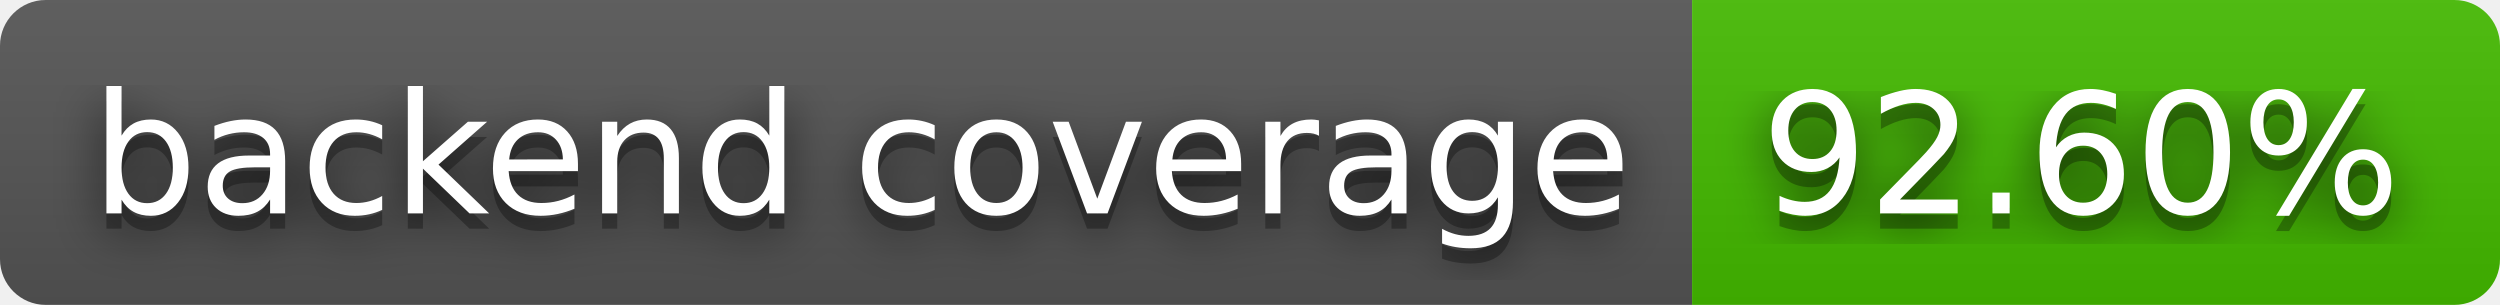
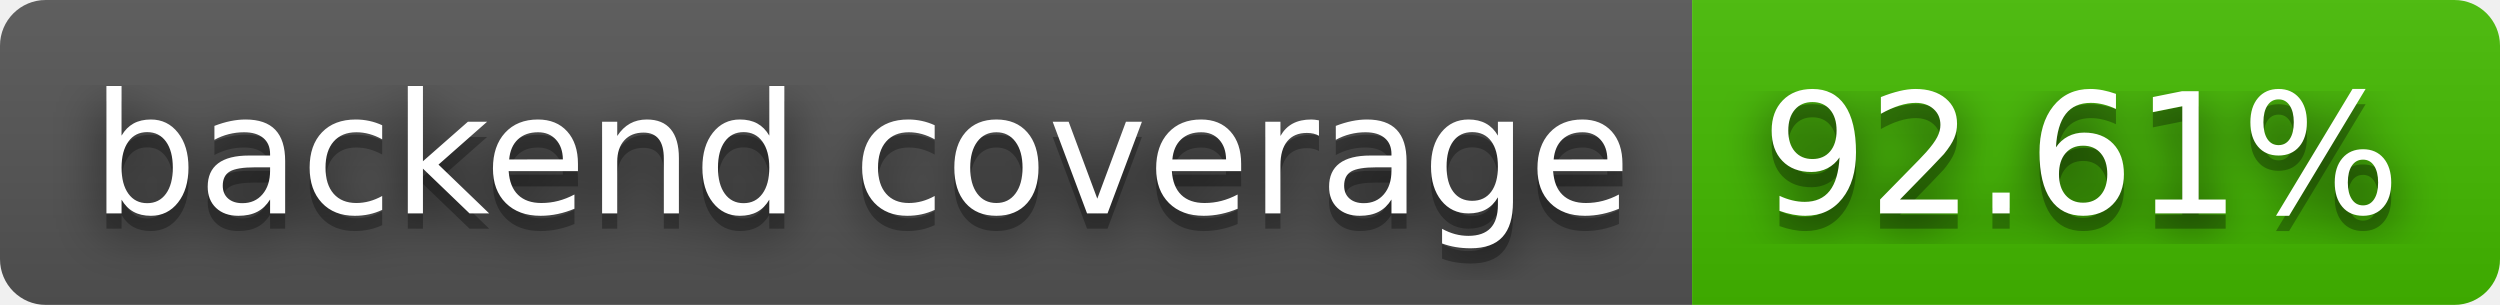
- <svg xmlns="http://www.w3.org/2000/svg" width="164" height="20" role="img" aria-label="backend coverage: 92.60%">
+ <svg xmlns="http://www.w3.org/2000/svg" width="164" height="20" role="img" aria-label="backend coverage: 92.61%">
  <filter id="blur">
    <feGaussianBlur stdDeviation="16" />
  </filter>
  <linearGradient id="s" x2="0" y2="100%">
    <stop offset="0" stop-color="#bbb" stop-opacity=".1" />
    <stop offset="1" stop-opacity=".1" />
  </linearGradient>
  <clipPath id="r">
    <rect width="164" height="20" rx="3" />
  </clipPath>
  <g clip-path="url(#r)">
    <rect width="111" height="20" fill="#555" />
    <rect x="111" width="53" height="20" fill="#4b0" />
    <rect width="164" height="20" fill="url(#s)" />
  </g>
  <g fill="#fff" text-anchor="middle" font-family="Verdana,Geneva,DejaVu Sans,sans-serif" text-rendering="geometricPrecision" font-size="110">
    <g transform="scale(.1)">
      <g aria-hidden="true" fill="#010101">
        <text x="565" y="150" fill-opacity=".8" filter="url(#blur)" textLength="1010">backend coverage</text>
        <text x="565" y="150" fill-opacity=".3" textLength="1010">backend coverage</text>
      </g>
      <text x="565" y="140" textLength="1010">backend coverage</text>
    </g>
    <g transform="scale(.1)">
      <g aria-hidden="true" fill="#010101">
-         <text x="1365" y="150" fill-opacity=".8" filter="url(#blur)" textLength="430">92.60%</text>
-         <text x="1365" y="150" fill-opacity=".3" textLength="430">92.60%</text>
+         <text x="1365" y="150" fill-opacity=".8" filter="url(#blur)" textLength="430">92.61%</text>
+         <text x="1365" y="150" fill-opacity=".3" textLength="430">92.61%</text>
      </g>
-       <text x="1365" y="140" textLength="430">92.60%</text>
+       <text x="1365" y="140" textLength="430">92.61%</text>
    </g>
  </g>
</svg>
